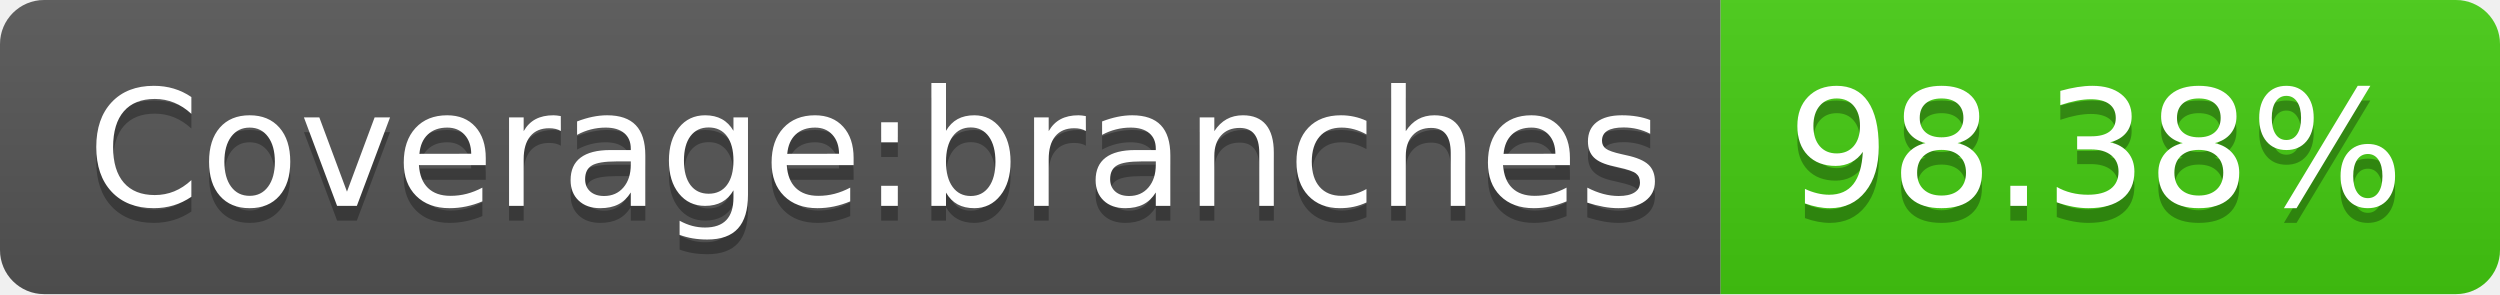
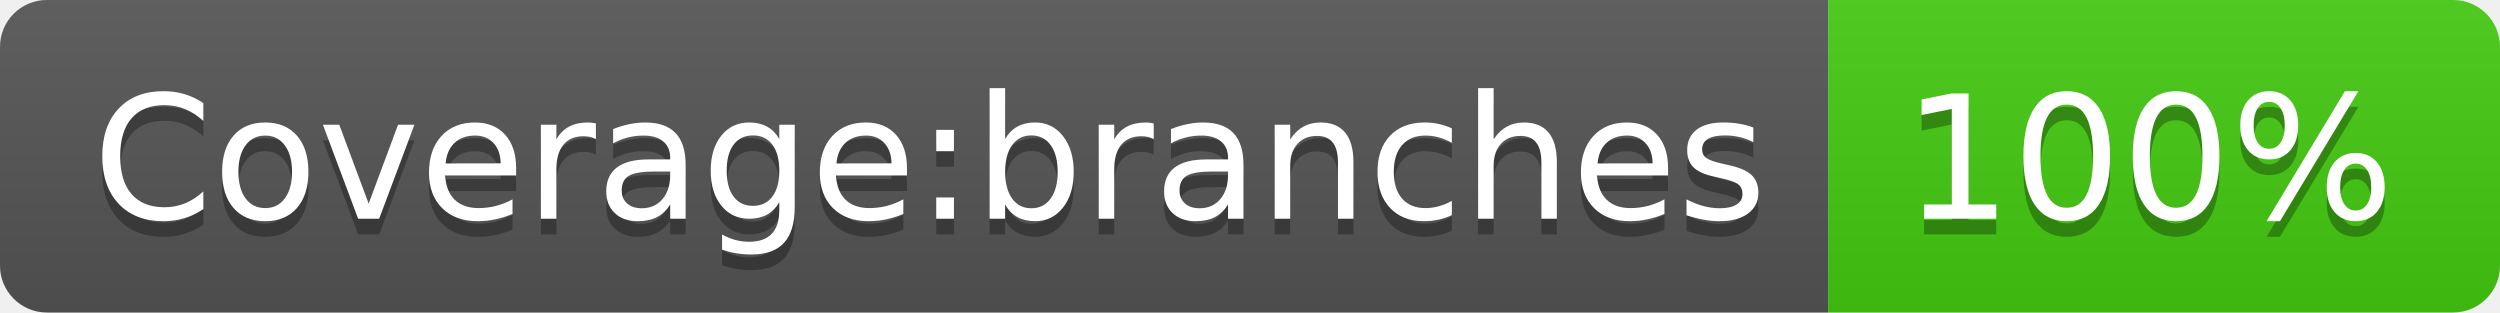
- <svg xmlns="http://www.w3.org/2000/svg" width="170" height="20" role="img" aria-label="Coverage:branches: 98.38%">
+ <svg xmlns="http://www.w3.org/2000/svg" width="160" height="20" role="img" aria-label="Coverage:branches: 100%">
  <linearGradient id="s" x2="0" y2="100%">
    <stop offset="0" stop-color="#bbb" stop-opacity=".1" />
    <stop offset="1" stop-opacity=".1" />
  </linearGradient>
  <clipPath id="r">
-     <rect width="170" height="20" rx="3" fill="#fff" />
+     <rect width="160" height="20" rx="3" fill="#fff" />
  </clipPath>
  <g clip-path="url(#r)">
    <rect width="117" height="20" fill="#555" />
-     <rect x="117" width="53" height="20" fill="#4c1" />
-     <rect width="170" height="20" fill="url(#s)" />
+     <rect x="117" width="43" height="20" fill="#4c1" />
+     <rect width="160" height="20" fill="url(#s)" />
  </g>
  <g fill="#fff" text-anchor="middle" font-family="Verdana,Geneva,DejaVu Sans,sans-serif" text-rendering="geometricPrecision" font-size="110">
    <text aria-hidden="true" x="595" y="150" fill="#010101" fill-opacity=".3" transform="scale(.1)" textLength="1070">Coverage:branches</text>
    <text x="595" y="140" transform="scale(.1)" fill="#fff" textLength="1070">Coverage:branches</text>
-     <text aria-hidden="true" x="1425" y="150" fill="#010101" fill-opacity=".3" transform="scale(.1)" textLength="430">98.38%</text>
-     <text x="1425" y="140" transform="scale(.1)" fill="#fff" textLength="430">98.38%</text>
+     <text aria-hidden="true" x="1375" y="150" fill="#010101" fill-opacity=".3" transform="scale(.1)" textLength="330">100%</text>
+     <text x="1375" y="140" transform="scale(.1)" fill="#fff" textLength="330">100%</text>
  </g>
</svg>
